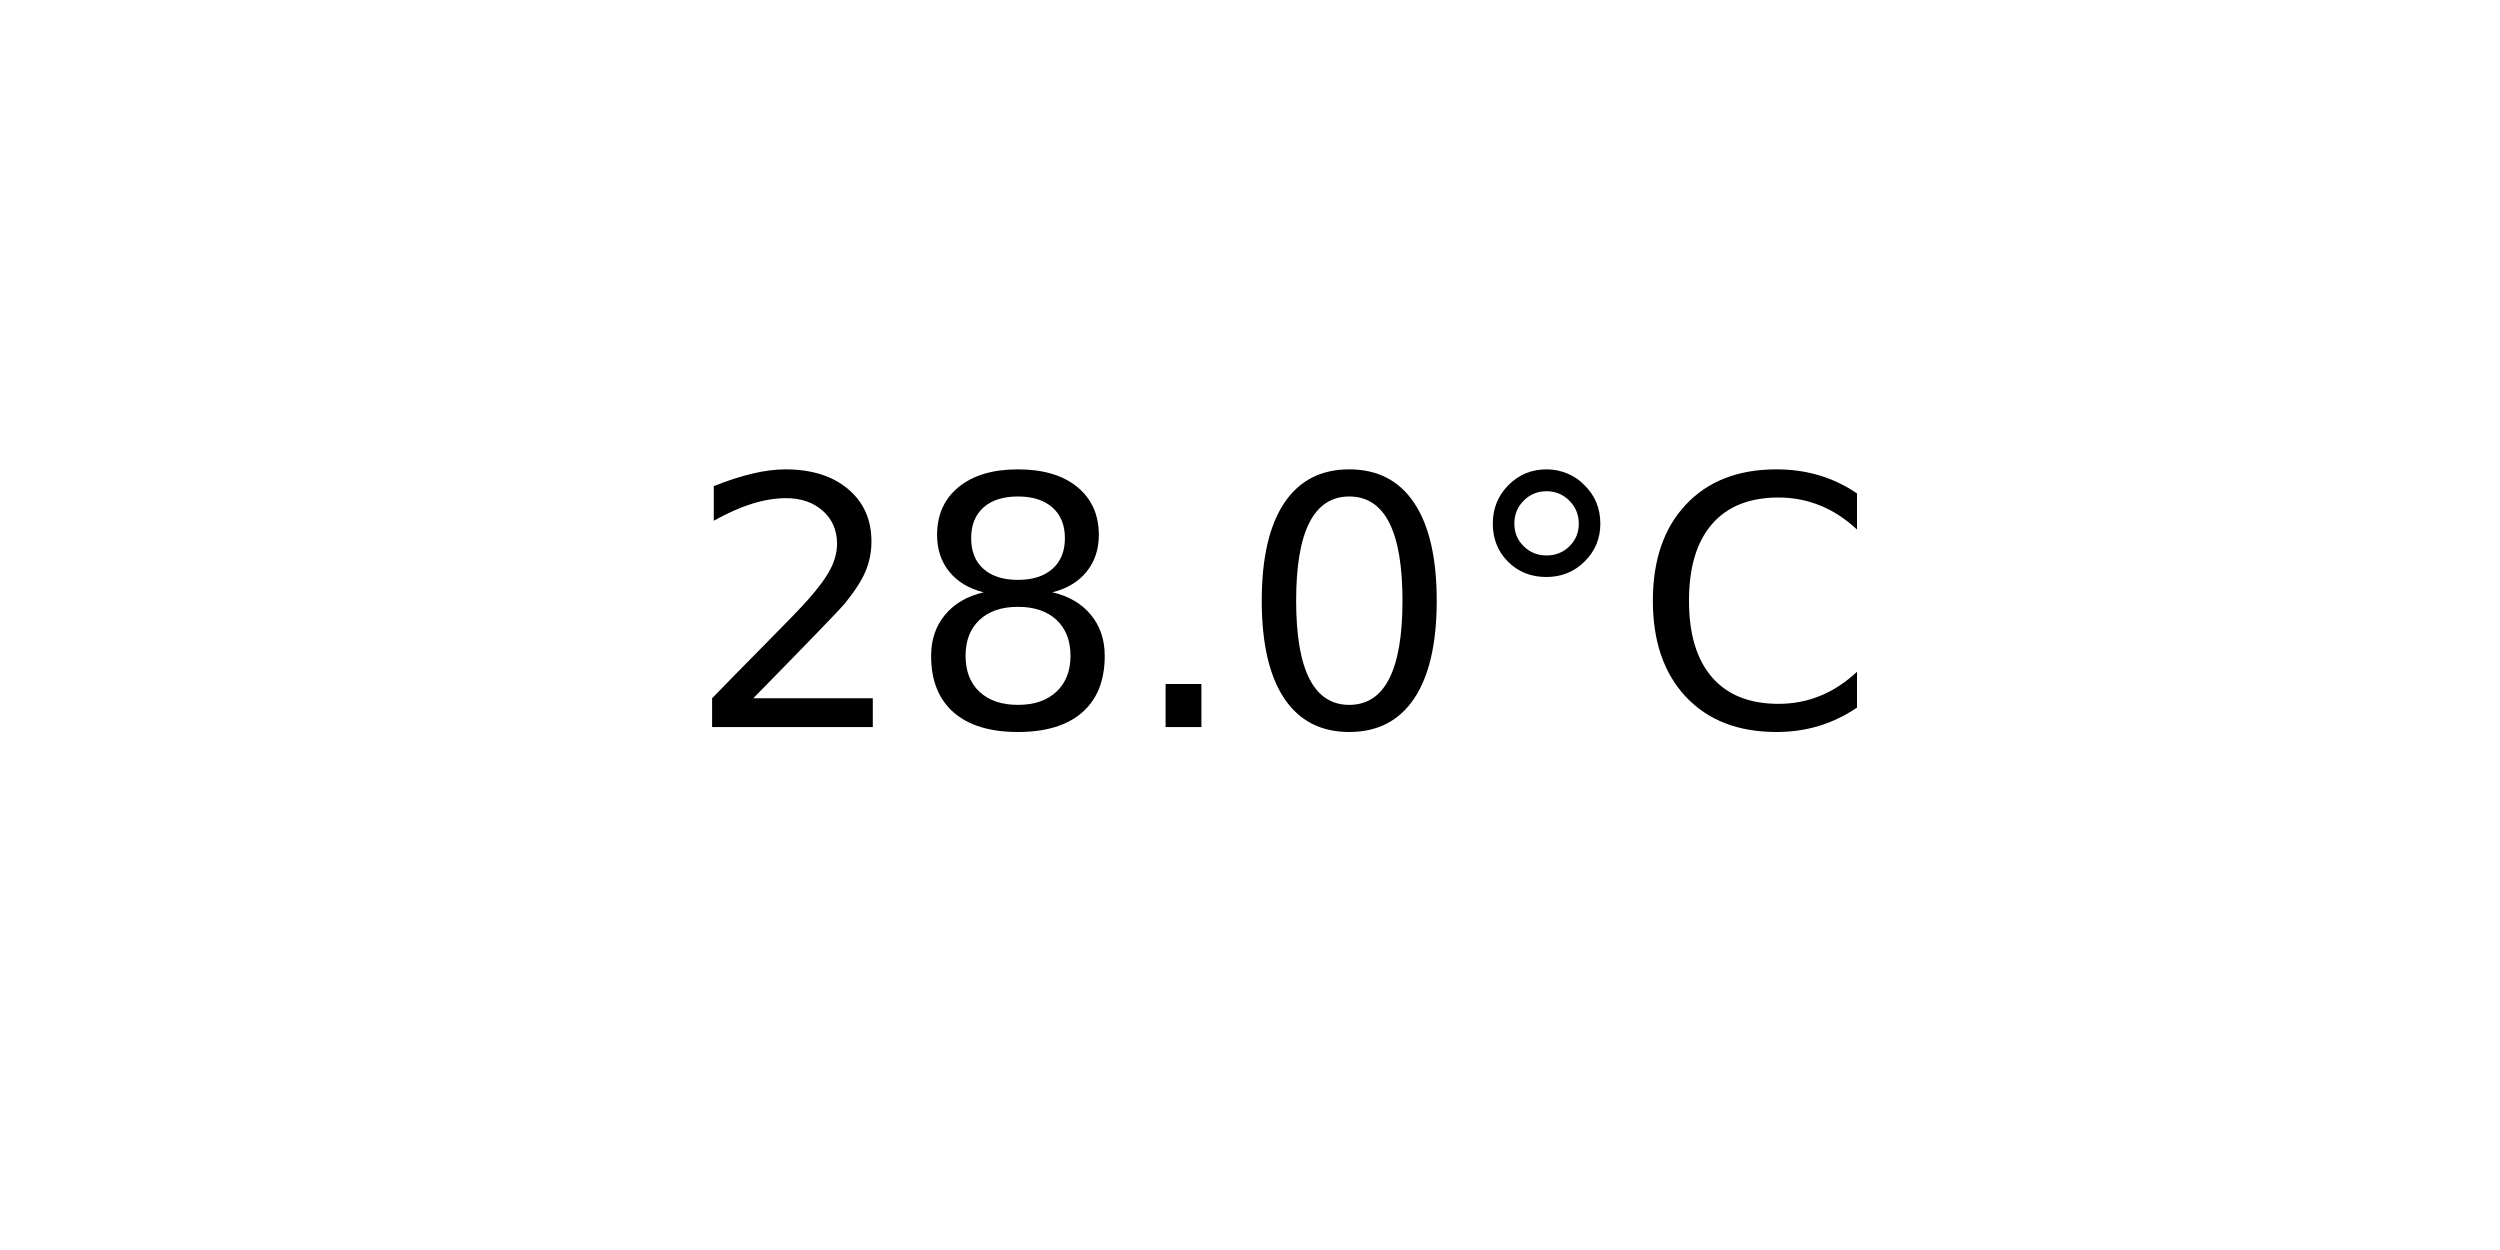
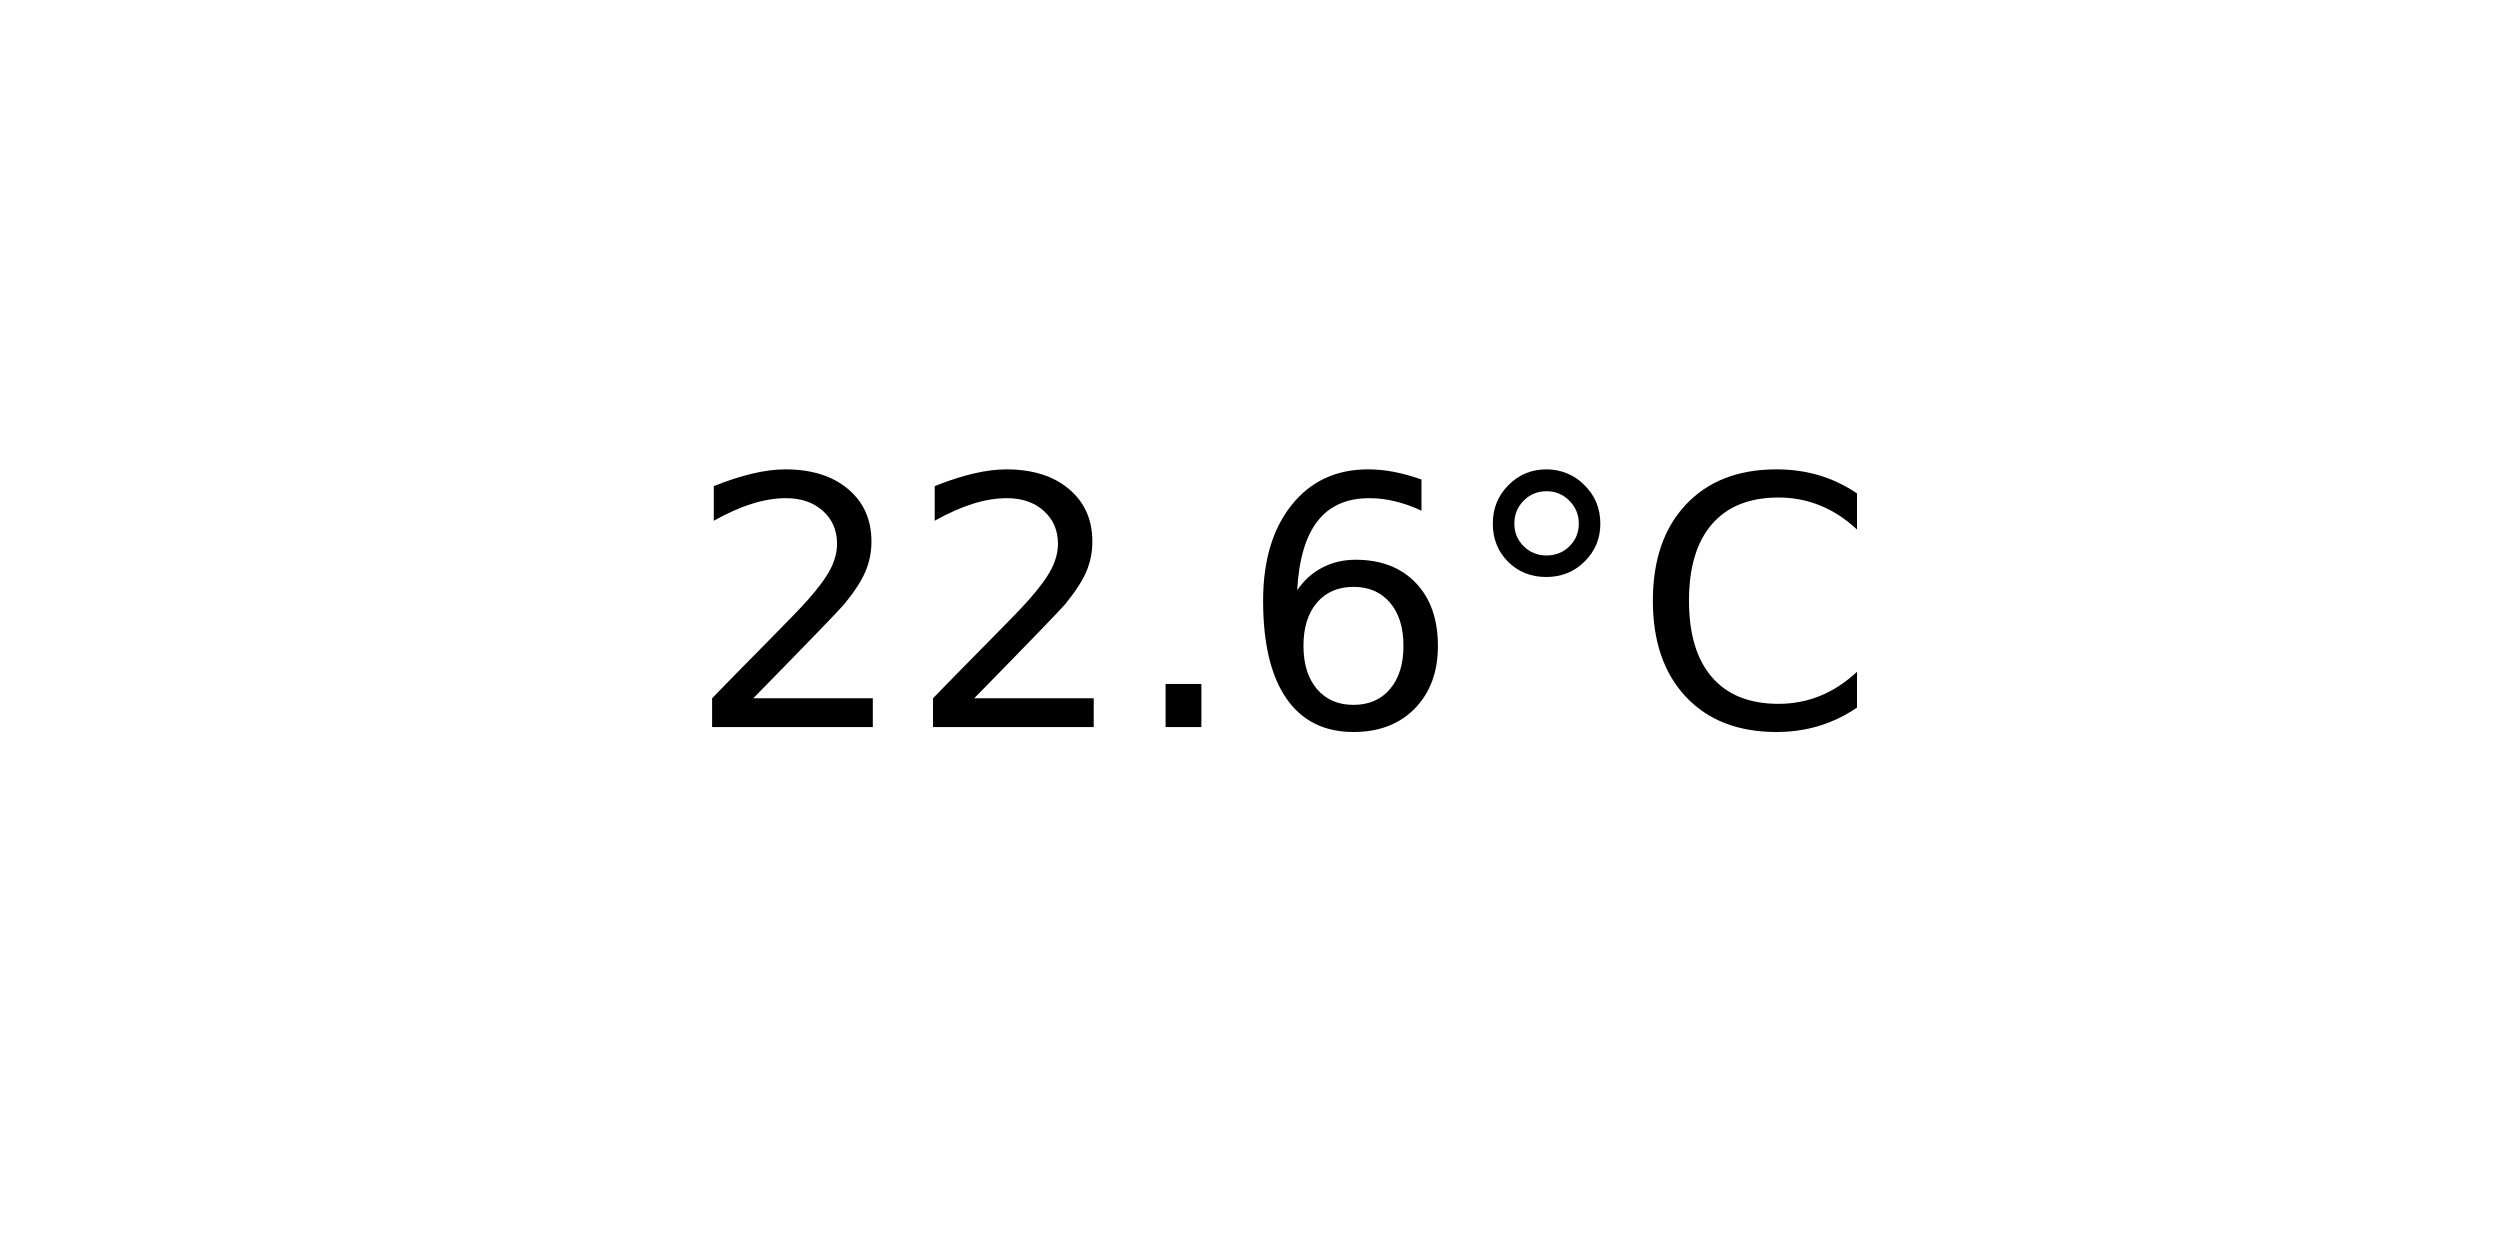
<svg xmlns="http://www.w3.org/2000/svg" xmlns:xlink="http://www.w3.org/1999/xlink" width="72pt" height="36pt" viewBox="0 0 72 36" version="1.1">
  <defs>
    <style type="text/css">*{stroke-linejoin: round; stroke-linecap: butt}</style>
  </defs>
  <g id="figure_1">
    <g id="axes_1">
      <g id="text_1">
        <g transform="translate(19.77578 20.93937) scale(0.1 -0.1)">
          <defs>
            <path id="DejaVuSans-32" d="M 1228 531  L 3431 531  L 3431 0  L 469 0  L 469 531  Q 828 903 1448 1529  Q 2069 2156 2228 2338  Q 2531 2678 2651 2914  Q 2772 3150 2772 3378  Q 2772 3750 2511 3984  Q 2250 4219 1831 4219  Q 1534 4219 1204 4116  Q 875 4013 500 3803  L 500 4441  Q 881 4594 1212 4672  Q 1544 4750 1819 4750  Q 2544 4750 2975 4387  Q 3406 4025 3406 3419  Q 3406 3131 3298 2873  Q 3191 2616 2906 2266  Q 2828 2175 2409 1742  Q 1991 1309 1228 531  z " transform="scale(0.015625)" />
-             <path id="DejaVuSans-38" d="M 2034 2216  Q 1584 2216 1326 1975  Q 1069 1734 1069 1313  Q 1069 891 1326 650  Q 1584 409 2034 409  Q 2484 409 2743 651  Q 3003 894 3003 1313  Q 3003 1734 2745 1975  Q 2488 2216 2034 2216  z M 1403 2484  Q 997 2584 770 2862  Q 544 3141 544 3541  Q 544 4100 942 4425  Q 1341 4750 2034 4750  Q 2731 4750 3128 4425  Q 3525 4100 3525 3541  Q 3525 3141 3298 2862  Q 3072 2584 2669 2484  Q 3125 2378 3379 2068  Q 3634 1759 3634 1313  Q 3634 634 3220 271  Q 2806 -91 2034 -91  Q 1263 -91 848 271  Q 434 634 434 1313  Q 434 1759 690 2068  Q 947 2378 1403 2484  z M 1172 3481  Q 1172 3119 1398 2916  Q 1625 2713 2034 2713  Q 2441 2713 2670 2916  Q 2900 3119 2900 3481  Q 2900 3844 2670 4047  Q 2441 4250 2034 4250  Q 1625 4250 1398 4047  Q 1172 3844 1172 3481  z " transform="scale(0.015625)" />
            <path id="DejaVuSans-2e" d="M 684 794  L 1344 794  L 1344 0  L 684 0  L 684 794  z " transform="scale(0.015625)" />
-             <path id="DejaVuSans-30" d="M 2034 4250  Q 1547 4250 1301 3770  Q 1056 3291 1056 2328  Q 1056 1369 1301 889  Q 1547 409 2034 409  Q 2525 409 2770 889  Q 3016 1369 3016 2328  Q 3016 3291 2770 3770  Q 2525 4250 2034 4250  z M 2034 4750  Q 2819 4750 3233 4129  Q 3647 3509 3647 2328  Q 3647 1150 3233 529  Q 2819 -91 2034 -91  Q 1250 -91 836 529  Q 422 1150 422 2328  Q 422 3509 836 4129  Q 1250 4750 2034 4750  z " transform="scale(0.015625)" />
+             <path id="DejaVuSans-36" d="M 2113 2584  Q 1688 2584 1439 2293  Q 1191 2003 1191 1497  Q 1191 994 1439 701  Q 1688 409 2113 409  Q 2538 409 2786 701  Q 3034 994 3034 1497  Q 3034 2003 2786 2293  Q 2538 2584 2113 2584  z M 3366 4563  L 3366 3988  Q 3128 4100 2886 4159  Q 2644 4219 2406 4219  Q 1781 4219 1451 3797  Q 1122 3375 1075 2522  Q 1259 2794 1537 2939  Q 1816 3084 2150 3084  Q 2853 3084 3261 2657  Q 3669 2231 3669 1497  Q 3669 778 3244 343  Q 2819 -91 2113 -91  Q 1303 -91 875 529  Q 447 1150 447 2328  Q 447 3434 972 4092  Q 1497 4750 2381 4750  Q 2619 4750 2861 4703  Q 3103 4656 3366 4563  z " transform="scale(0.015625)" />
            <path id="DejaVuSans-b0" d="M 1600 4347  Q 1350 4347 1178 4173  Q 1006 4000 1006 3750  Q 1006 3503 1178 3333  Q 1350 3163 1600 3163  Q 1850 3163 2022 3333  Q 2194 3503 2194 3750  Q 2194 3997 2020 4172  Q 1847 4347 1600 4347  z M 1600 4750  Q 1800 4750 1984 4673  Q 2169 4597 2303 4453  Q 2447 4313 2519 4134  Q 2591 3956 2591 3750  Q 2591 3338 2302 3052  Q 2013 2766 1594 2766  Q 1172 2766 890 3047  Q 609 3328 609 3750  Q 609 4169 896 4459  Q 1184 4750 1600 4750  z " transform="scale(0.015625)" />
            <path id="DejaVuSans-43" d="M 4122 4306  L 4122 3641  Q 3803 3938 3442 4084  Q 3081 4231 2675 4231  Q 1875 4231 1450 3742  Q 1025 3253 1025 2328  Q 1025 1406 1450 917  Q 1875 428 2675 428  Q 3081 428 3442 575  Q 3803 722 4122 1019  L 4122 359  Q 3791 134 3420 21  Q 3050 -91 2638 -91  Q 1578 -91 968 557  Q 359 1206 359 2328  Q 359 3453 968 4101  Q 1578 4750 2638 4750  Q 3056 4750 3426 4639  Q 3797 4528 4122 4306  z " transform="scale(0.015625)" />
          </defs>
          <use xlink:href="#DejaVuSans-32" />
-           <use xlink:href="#DejaVuSans-38" x="63.623" />
+           <use xlink:href="#DejaVuSans-32" x="63.623" />
          <use xlink:href="#DejaVuSans-2e" x="127.246" />
-           <use xlink:href="#DejaVuSans-30" x="159.033" />
+           <use xlink:href="#DejaVuSans-36" x="159.033" />
          <use xlink:href="#DejaVuSans-b0" x="222.656" />
          <use xlink:href="#DejaVuSans-43" x="272.656" />
        </g>
      </g>
    </g>
  </g>
</svg>
